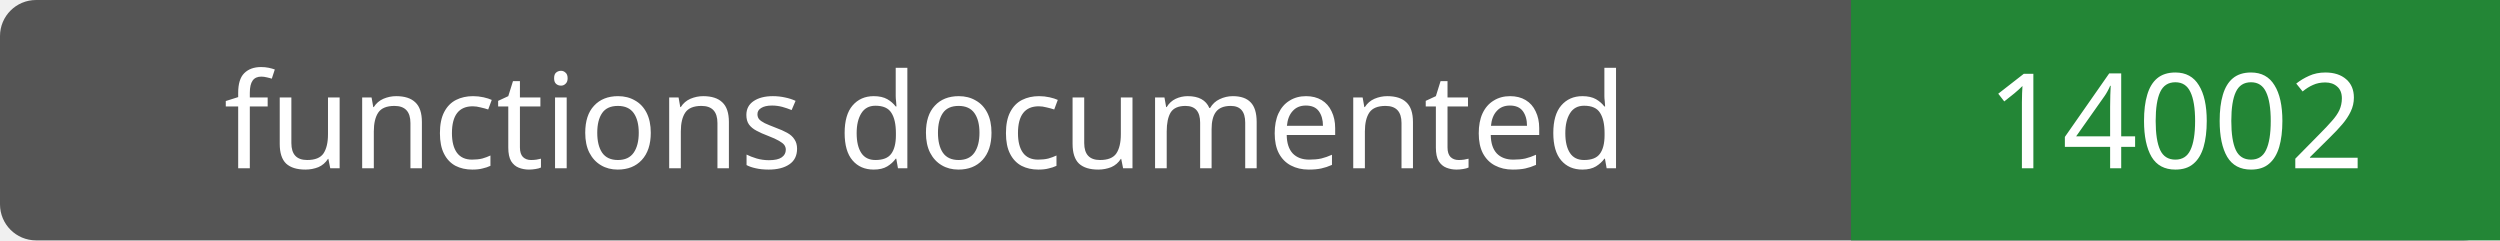
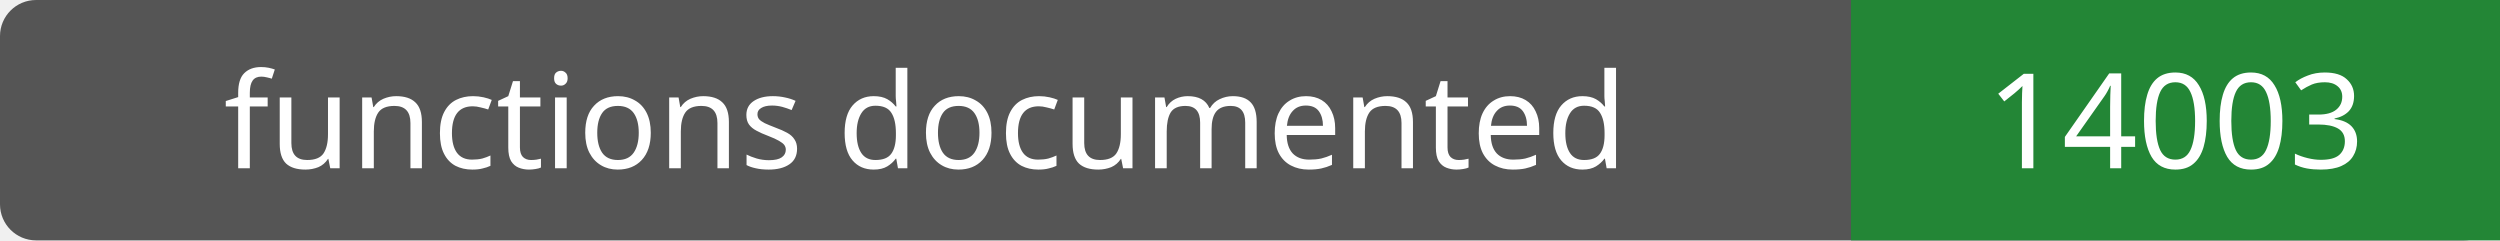
- <svg xmlns="http://www.w3.org/2000/svg" width="208" height="20" role="img" aria-label="functions documented: 14002">
+ <svg xmlns="http://www.w3.org/2000/svg" width="208" height="20" role="img" aria-label="functions documented: 14003">
  <rect width="208" height="20" rx="3" fill="#555" />
  <path fill="#238636" d="M154 0h54v20H154z" />
  <g fill="#fff" text-anchor="middle" font-family="Verdana,sans-serif" font-size="11">
    <text x="77.0" y="14">functions documented</text>
-     <text x="181.0" y="14">14002</text>
+     <text x="181.0" y="14">14003</text>
  </g>
</svg>
